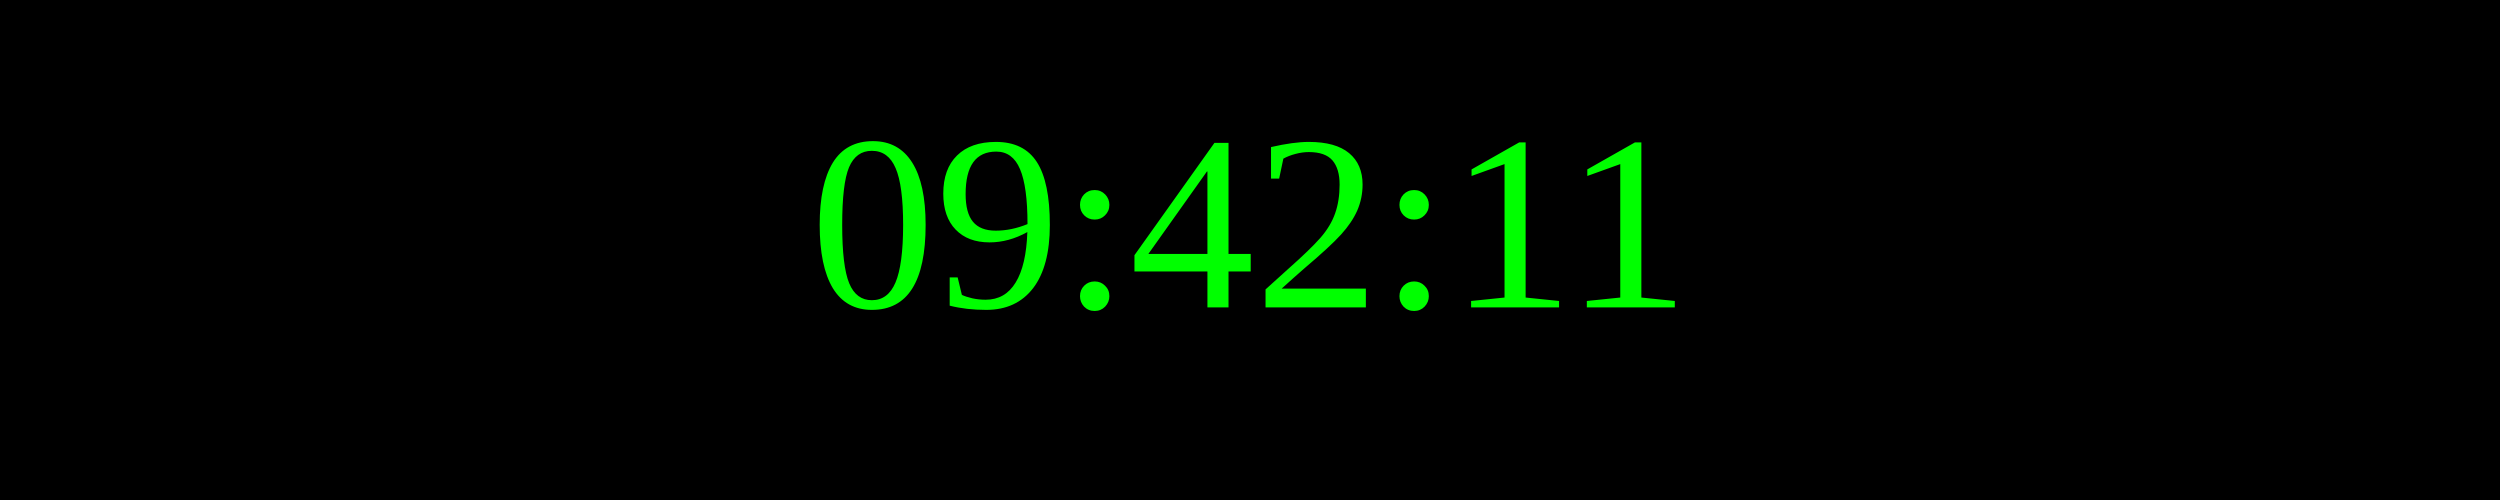
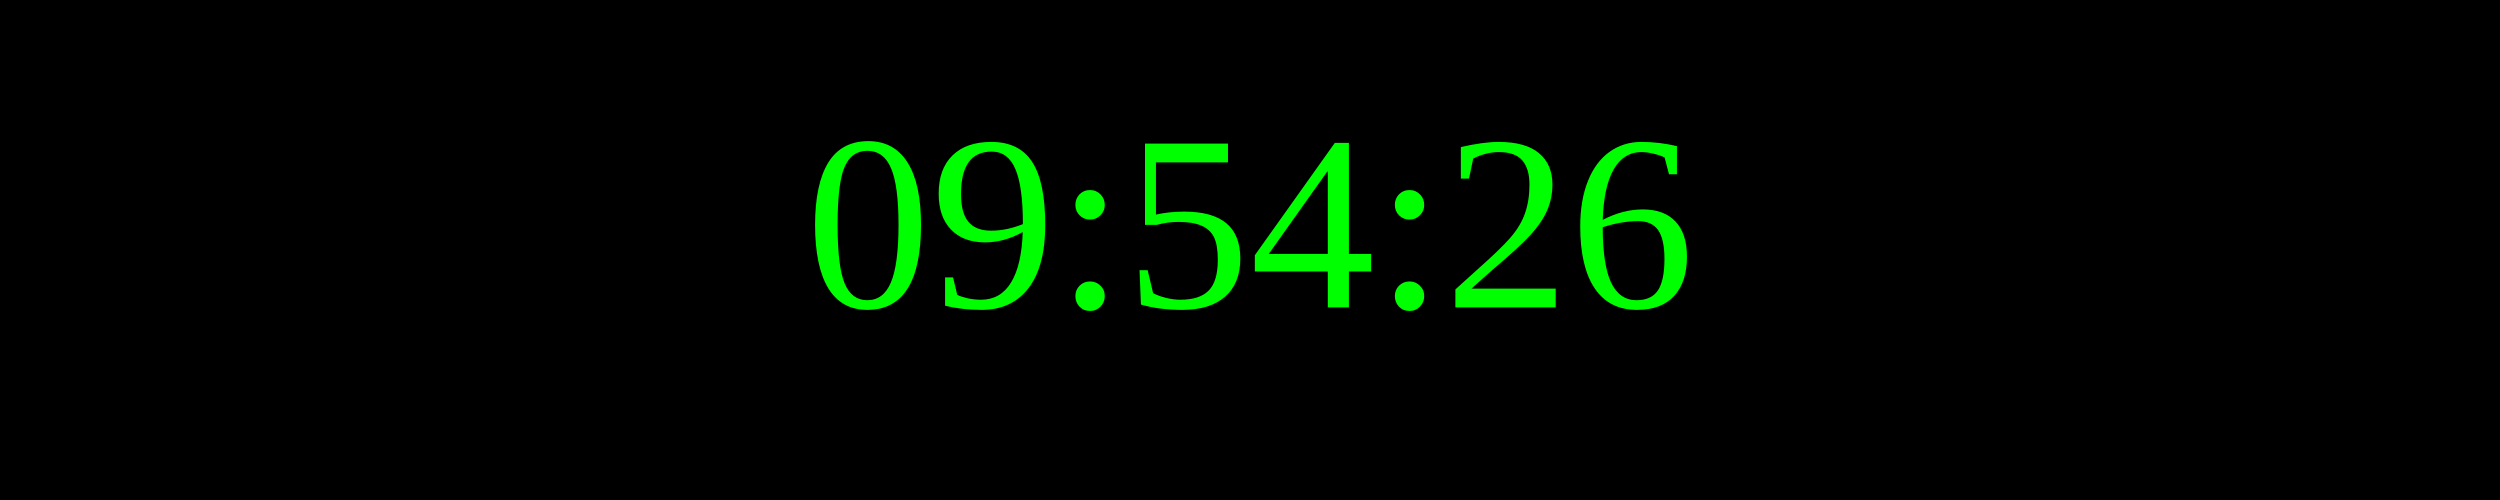
<svg xmlns="http://www.w3.org/2000/svg" width="250" height="50">
  <rect width="100%" height="100%" fill="black" />
  <text x="50%" y="50%" font-size="25" fill="lime" text-anchor="middle" dominant-baseline="middle">
- 09:42:11
+ 09:54:26
</text>
</svg>
